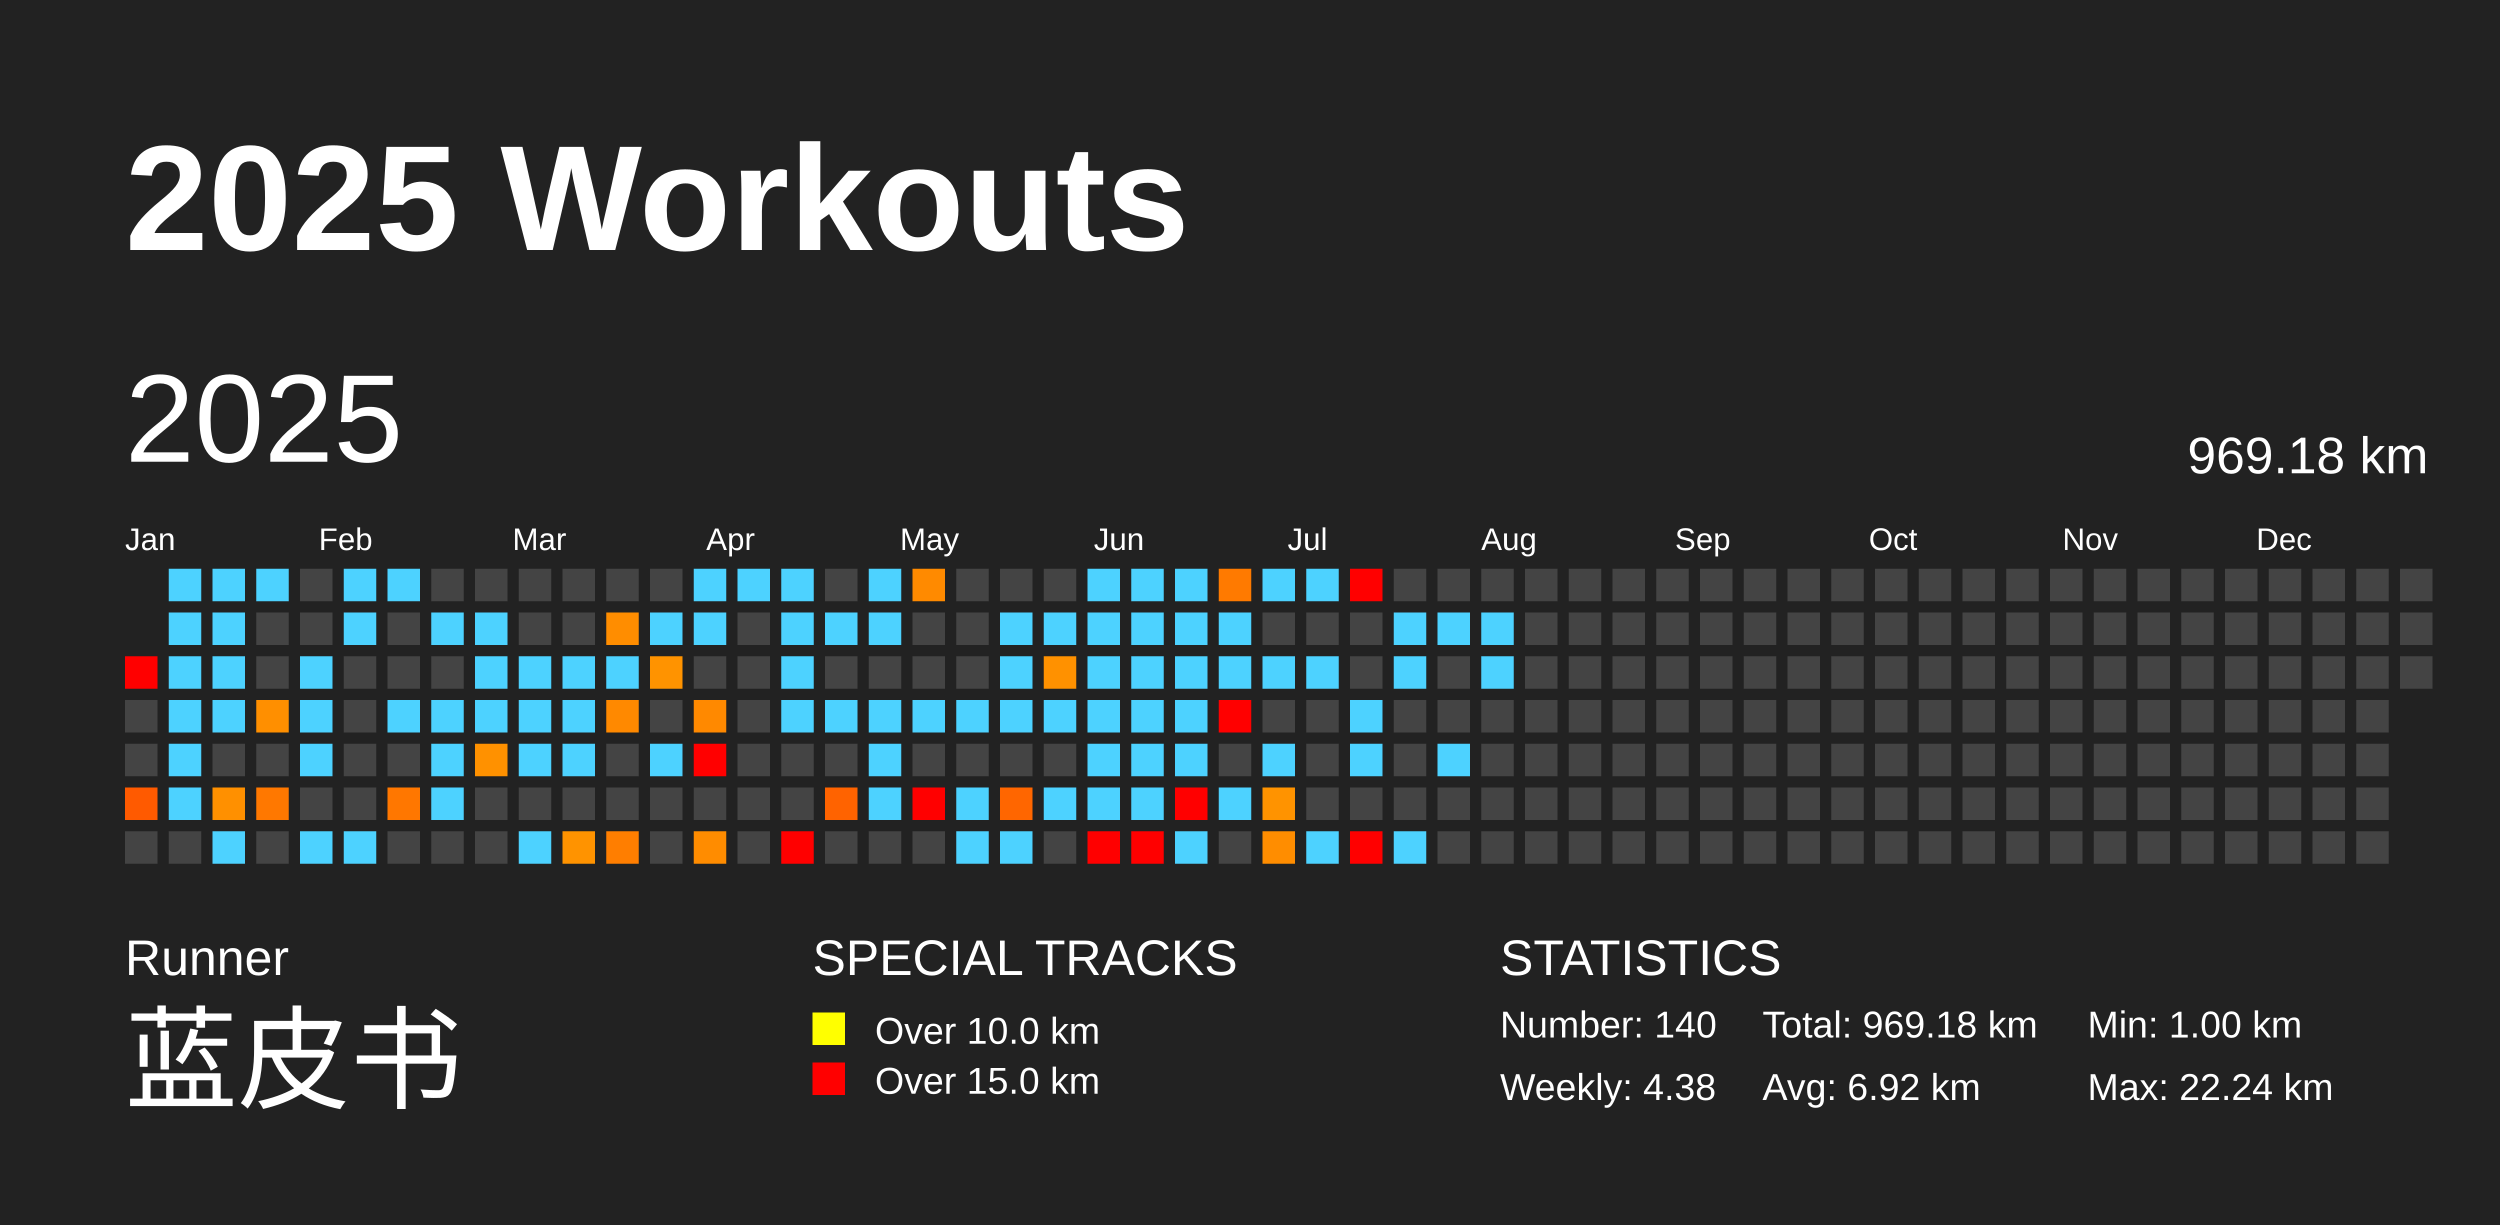
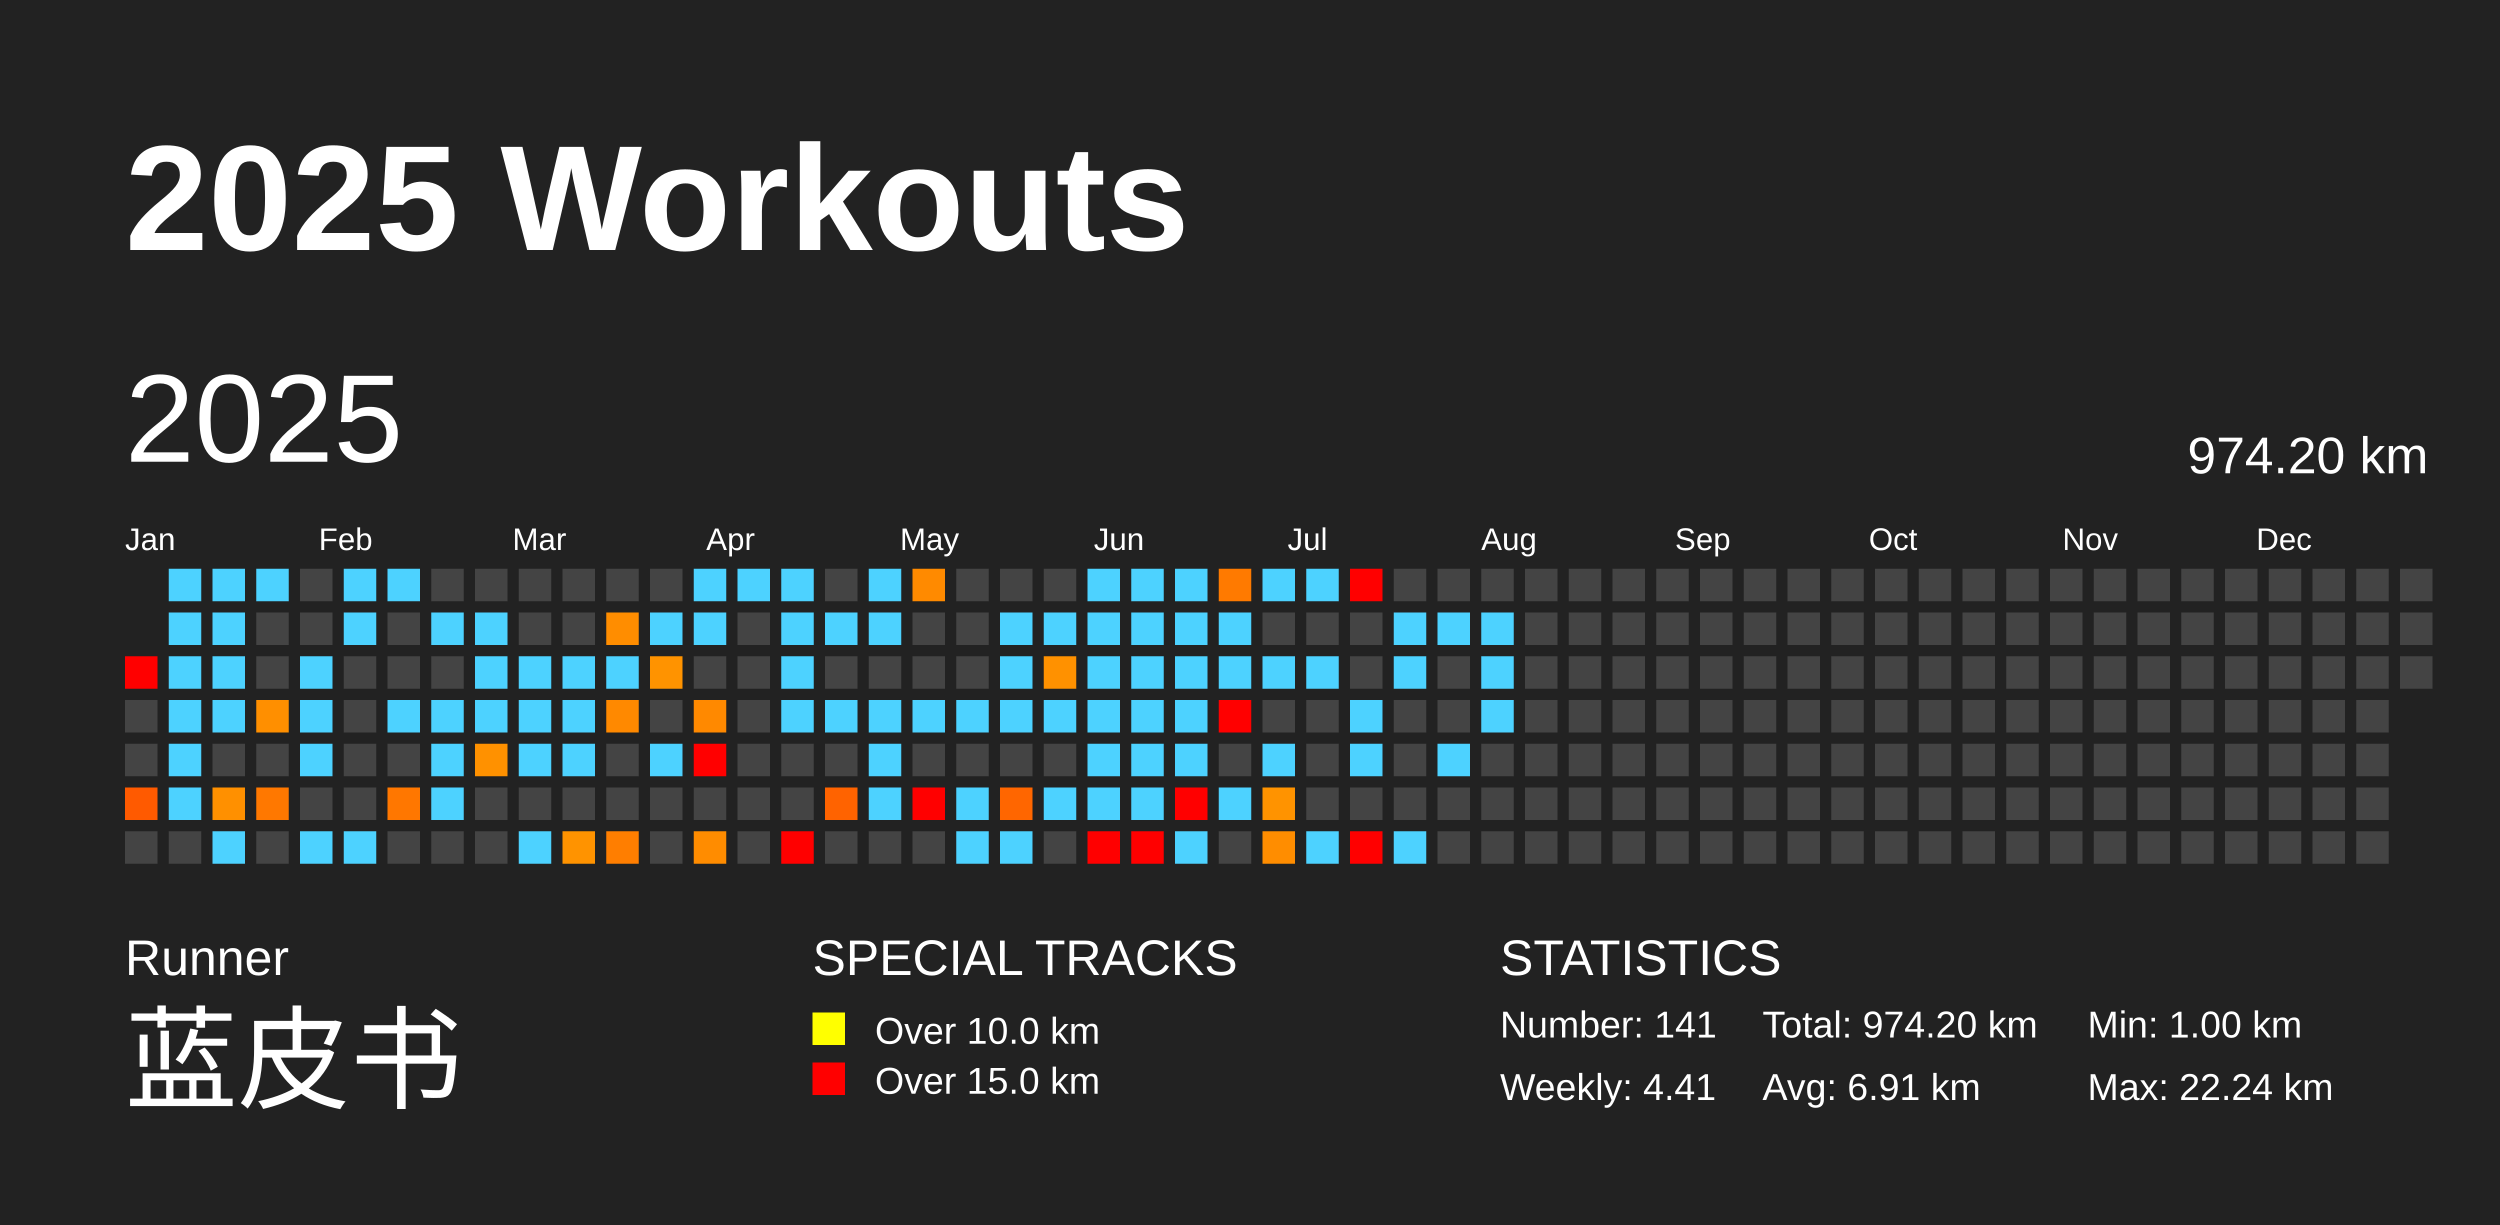
<svg xmlns="http://www.w3.org/2000/svg" baseProfile="full" height="98mm" version="1.1" viewBox="0,0,200,98" width="200mm">
  <defs />
  <rect fill="#222222" height="98" width="200" x="0" y="0" />
  <text fill="#FFFFFF" style="font-size:12px; font-family:Arial; font-weight:bold;" x="10" y="20">2025 Workouts</text>
  <text fill="#FFFFFF" style="font-size:4px; font-family:Arial" x="10" y="78">Runner</text>
  <text fill="#FFFFFF" style="font-size:9px; font-family:Arial" x="10" y="88">蓝皮书</text>
  <text fill="#FFFFFF" style="font-size:4px; font-family:Arial" x="65" y="78">SPECIAL TRACKS</text>
  <rect fill="yellow" height="2.6" width="2.6" x="65" y="81" />
  <text fill="#FFFFFF" style="font-size:3px; font-family:Arial" x="70" y="83.5">Over 10.0 km</text>
  <rect fill="red" height="2.6" width="2.6" x="65" y="85" />
  <text fill="#FFFFFF" style="font-size:3px; font-family:Arial" x="70" y="87.5">Over 15.0 km</text>
  <text fill="#FFFFFF" style="font-size:4px; font-family:Arial" x="120" y="78">STATISTICS</text>
-   <text fill="#FFFFFF" style="font-size:3px; font-family:Arial" x="120" y="83">Number: 140</text>
-   <text fill="#FFFFFF" style="font-size:3px; font-family:Arial" x="120" y="88">Weekly: 4.38</text>
-   <text fill="#FFFFFF" style="font-size:3px; font-family:Arial" x="141" y="83">Total: 969.18 km</text>
-   <text fill="#FFFFFF" style="font-size:3px; font-family:Arial" x="141" y="88">Avg: 6.92 km</text>
+   <text fill="#FFFFFF" style="font-size:3px; font-family:Arial" x="120" y="83">Number: 141</text>
+   <text fill="#FFFFFF" style="font-size:3px; font-family:Arial" x="120" y="88">Weekly: 4.41</text>
+   <text fill="#FFFFFF" style="font-size:3px; font-family:Arial" x="141" y="83">Total: 974.20 km</text>
+   <text fill="#FFFFFF" style="font-size:3px; font-family:Arial" x="141" y="88">Avg: 6.91 km</text>
  <text fill="#FFFFFF" style="font-size:3px; font-family:Arial" x="167" y="83">Min: 1.00 km</text>
  <text fill="#FFFFFF" style="font-size:3px; font-family:Arial" x="167" y="88">Max: 22.24 km</text>
  <text dominant-baseline="hanging" fill="#FFFFFF" style="font-size:10.0px; font-family:Arial;" x="10" y="30">2025</text>
-   <text dominant-baseline="hanging" fill="#FFFFFF" style="font-size:4.125px; font-family:Arial;" x="175" y="35">969.18 km</text>
+   <text dominant-baseline="hanging" fill="#FFFFFF" style="font-size:4.125px; font-family:Arial;" x="175" y="35">974.20 km</text>
  <text fill="#FFFFFF" style="font-size:2.5px; font-family:Arial" x="10.0" y="44">Jan</text>
  <text fill="#FFFFFF" style="font-size:2.5px; font-family:Arial" x="25.5" y="44">Feb</text>
  <text fill="#FFFFFF" style="font-size:2.5px; font-family:Arial" x="41.0" y="44">Mar</text>
  <text fill="#FFFFFF" style="font-size:2.5px; font-family:Arial" x="56.5" y="44">Apr</text>
  <text fill="#FFFFFF" style="font-size:2.5px; font-family:Arial" x="72.0" y="44">May</text>
  <text fill="#FFFFFF" style="font-size:2.5px; font-family:Arial" x="87.5" y="44">Jun</text>
  <text fill="#FFFFFF" style="font-size:2.5px; font-family:Arial" x="103.0" y="44">Jul</text>
  <text fill="#FFFFFF" style="font-size:2.5px; font-family:Arial" x="118.5" y="44">Aug</text>
  <text fill="#FFFFFF" style="font-size:2.5px; font-family:Arial" x="134.0" y="44">Sep</text>
  <text fill="#FFFFFF" style="font-size:2.5px; font-family:Arial" x="149.5" y="44">Oct</text>
  <text fill="#FFFFFF" style="font-size:2.5px; font-family:Arial" x="165.0" y="44">Nov</text>
  <text fill="#FFFFFF" style="font-size:2.5px; font-family:Arial" x="180.5" y="44">Dec</text>
  <rect fill="red" height="2.6" width="2.6" x="10.0" y="52.5" />
  <rect fill="#444444" height="2.6" width="2.6" x="10.0" y="56.0" />
  <rect fill="#444444" height="2.6" width="2.6" x="10.0" y="59.5" />
  <rect fill="#ff5a00" height="2.6" width="2.6" x="10.0" y="63.0" />
  <rect fill="#444444" height="2.6" width="2.6" x="10.0" y="66.5" />
  <rect fill="#4dd2ff" height="2.6" width="2.6" x="13.5" y="45.5" />
  <rect fill="#4dd2ff" height="2.6" width="2.6" x="13.5" y="49.0" />
  <rect fill="#4dd2ff" height="2.6" width="2.6" x="13.5" y="52.5" />
  <rect fill="#4dd2ff" height="2.6" width="2.6" x="13.5" y="56.0" />
  <rect fill="#4dd2ff" height="2.6" width="2.6" x="13.5" y="59.5" />
  <rect fill="#4dd2ff" height="2.6" width="2.6" x="13.5" y="63.0" />
  <rect fill="#444444" height="2.6" width="2.6" x="13.5" y="66.5" />
  <rect fill="#4dd2ff" height="2.6" width="2.6" x="17.0" y="45.5" />
  <rect fill="#4dd2ff" height="2.6" width="2.6" x="17.0" y="49.0" />
  <rect fill="#4dd2ff" height="2.6" width="2.6" x="17.0" y="52.5" />
  <rect fill="#4dd2ff" height="2.6" width="2.6" x="17.0" y="56.0" />
  <rect fill="#444444" height="2.6" width="2.6" x="17.0" y="59.5" />
  <rect fill="#ff9000" height="2.6" width="2.6" x="17.0" y="63.0" />
  <rect fill="#4dd2ff" height="2.6" width="2.6" x="17.0" y="66.5" />
  <rect fill="#4dd2ff" height="2.6" width="2.6" x="20.5" y="45.5" />
  <rect fill="#444444" height="2.6" width="2.6" x="20.5" y="49.0" />
  <rect fill="#444444" height="2.6" width="2.6" x="20.5" y="52.5" />
  <rect fill="#ff8f00" height="2.6" width="2.6" x="20.5" y="56.0" />
  <rect fill="#444444" height="2.6" width="2.6" x="20.5" y="59.5" />
  <rect fill="#ff7800" height="2.6" width="2.6" x="20.5" y="63.0" />
  <rect fill="#444444" height="2.6" width="2.6" x="20.5" y="66.5" />
  <rect fill="#444444" height="2.6" width="2.6" x="24.0" y="45.5" />
  <rect fill="#444444" height="2.6" width="2.6" x="24.0" y="49.0" />
  <rect fill="#4dd2ff" height="2.6" width="2.6" x="24.0" y="52.5" />
  <rect fill="#4dd2ff" height="2.6" width="2.6" x="24.0" y="56.0" />
  <rect fill="#4dd2ff" height="2.6" width="2.6" x="24.0" y="59.5" />
  <rect fill="#444444" height="2.6" width="2.6" x="24.0" y="63.0" />
  <rect fill="#4dd2ff" height="2.6" width="2.6" x="24.0" y="66.5" />
  <rect fill="#4dd2ff" height="2.6" width="2.6" x="27.5" y="45.5" />
  <rect fill="#4dd2ff" height="2.6" width="2.6" x="27.5" y="49.0" />
  <rect fill="#444444" height="2.6" width="2.6" x="27.5" y="52.5" />
  <rect fill="#444444" height="2.6" width="2.6" x="27.5" y="56.0" />
  <rect fill="#444444" height="2.6" width="2.6" x="27.5" y="59.5" />
  <rect fill="#444444" height="2.6" width="2.6" x="27.5" y="63.0" />
  <rect fill="#4dd2ff" height="2.6" width="2.6" x="27.5" y="66.5" />
  <rect fill="#4dd2ff" height="2.6" width="2.6" x="31.0" y="45.5" />
  <rect fill="#444444" height="2.6" width="2.6" x="31.0" y="49.0" />
  <rect fill="#444444" height="2.6" width="2.6" x="31.0" y="52.5" />
  <rect fill="#4dd2ff" height="2.6" width="2.6" x="31.0" y="56.0" />
  <rect fill="#444444" height="2.6" width="2.6" x="31.0" y="59.5" />
  <rect fill="#ff7700" height="2.6" width="2.6" x="31.0" y="63.0" />
  <rect fill="#444444" height="2.6" width="2.6" x="31.0" y="66.5" />
  <rect fill="#444444" height="2.6" width="2.6" x="34.5" y="45.5" />
  <rect fill="#4dd2ff" height="2.6" width="2.6" x="34.5" y="49.0" />
  <rect fill="#444444" height="2.6" width="2.6" x="34.5" y="52.5" />
  <rect fill="#4dd2ff" height="2.6" width="2.6" x="34.5" y="56.0" />
  <rect fill="#4dd2ff" height="2.6" width="2.6" x="34.5" y="59.5" />
  <rect fill="#4dd2ff" height="2.6" width="2.6" x="34.5" y="63.0" />
  <rect fill="#444444" height="2.6" width="2.6" x="34.5" y="66.5" />
  <rect fill="#444444" height="2.6" width="2.6" x="38.0" y="45.5" />
  <rect fill="#4dd2ff" height="2.6" width="2.6" x="38.0" y="49.0" />
  <rect fill="#4dd2ff" height="2.6" width="2.6" x="38.0" y="52.5" />
  <rect fill="#4dd2ff" height="2.6" width="2.6" x="38.0" y="56.0" />
  <rect fill="#ff9100" height="2.6" width="2.6" x="38.0" y="59.5" />
  <rect fill="#444444" height="2.6" width="2.6" x="38.0" y="63.0" />
  <rect fill="#444444" height="2.6" width="2.6" x="38.0" y="66.5" />
  <rect fill="#444444" height="2.6" width="2.6" x="41.5" y="45.5" />
  <rect fill="#444444" height="2.6" width="2.6" x="41.5" y="49.0" />
  <rect fill="#4dd2ff" height="2.6" width="2.6" x="41.5" y="52.5" />
  <rect fill="#4dd2ff" height="2.6" width="2.6" x="41.5" y="56.0" />
  <rect fill="#4dd2ff" height="2.6" width="2.6" x="41.5" y="59.5" />
  <rect fill="#444444" height="2.6" width="2.6" x="41.5" y="63.0" />
  <rect fill="#4dd2ff" height="2.6" width="2.6" x="41.5" y="66.5" />
  <rect fill="#444444" height="2.6" width="2.6" x="45.0" y="45.5" />
  <rect fill="#444444" height="2.6" width="2.6" x="45.0" y="49.0" />
  <rect fill="#4dd2ff" height="2.6" width="2.6" x="45.0" y="52.5" />
  <rect fill="#4dd2ff" height="2.6" width="2.6" x="45.0" y="56.0" />
  <rect fill="#4dd2ff" height="2.6" width="2.6" x="45.0" y="59.5" />
  <rect fill="#444444" height="2.6" width="2.6" x="45.0" y="63.0" />
  <rect fill="#ff9300" height="2.6" width="2.6" x="45.0" y="66.5" />
  <rect fill="#444444" height="2.6" width="2.6" x="48.5" y="45.5" />
  <rect fill="#ff8d00" height="2.6" width="2.6" x="48.5" y="49.0" />
  <rect fill="#4dd2ff" height="2.6" width="2.6" x="48.5" y="52.5" />
  <rect fill="#ff8900" height="2.6" width="2.6" x="48.5" y="56.0" />
  <rect fill="#444444" height="2.6" width="2.6" x="48.5" y="59.5" />
  <rect fill="#444444" height="2.6" width="2.6" x="48.5" y="63.0" />
  <rect fill="#ff7e00" height="2.6" width="2.6" x="48.5" y="66.5" />
  <rect fill="#444444" height="2.6" width="2.6" x="52.0" y="45.5" />
  <rect fill="#4dd2ff" height="2.6" width="2.6" x="52.0" y="49.0" />
  <rect fill="#ff9300" height="2.6" width="2.6" x="52.0" y="52.5" />
  <rect fill="#444444" height="2.6" width="2.6" x="52.0" y="56.0" />
  <rect fill="#4dd2ff" height="2.6" width="2.6" x="52.0" y="59.5" />
  <rect fill="#444444" height="2.6" width="2.6" x="52.0" y="63.0" />
  <rect fill="#444444" height="2.6" width="2.6" x="52.0" y="66.5" />
  <rect fill="#4dd2ff" height="2.6" width="2.6" x="55.5" y="45.5" />
  <rect fill="#4dd2ff" height="2.6" width="2.6" x="55.5" y="49.0" />
  <rect fill="#444444" height="2.6" width="2.6" x="55.5" y="52.5" />
  <rect fill="#ff8900" height="2.6" width="2.6" x="55.5" y="56.0" />
  <rect fill="red" height="2.6" width="2.6" x="55.5" y="59.5" />
  <rect fill="#444444" height="2.6" width="2.6" x="55.5" y="63.0" />
  <rect fill="#ff8c00" height="2.6" width="2.6" x="55.5" y="66.5" />
  <rect fill="#4dd2ff" height="2.6" width="2.6" x="59.0" y="45.5" />
  <rect fill="#444444" height="2.6" width="2.6" x="59.0" y="49.0" />
  <rect fill="#444444" height="2.6" width="2.6" x="59.0" y="52.5" />
  <rect fill="#444444" height="2.6" width="2.6" x="59.0" y="56.0" />
  <rect fill="#444444" height="2.6" width="2.6" x="59.0" y="59.5" />
  <rect fill="#444444" height="2.6" width="2.6" x="59.0" y="63.0" />
  <rect fill="#444444" height="2.6" width="2.6" x="59.0" y="66.5" />
  <rect fill="#4dd2ff" height="2.6" width="2.6" x="62.5" y="45.5" />
  <rect fill="#4dd2ff" height="2.6" width="2.6" x="62.5" y="49.0" />
  <rect fill="#4dd2ff" height="2.6" width="2.6" x="62.5" y="52.5" />
  <rect fill="#4dd2ff" height="2.6" width="2.6" x="62.5" y="56.0" />
  <rect fill="#444444" height="2.6" width="2.6" x="62.5" y="59.5" />
  <rect fill="#444444" height="2.6" width="2.6" x="62.5" y="63.0" />
  <rect fill="red" height="2.6" width="2.6" x="62.5" y="66.5" />
  <rect fill="#444444" height="2.6" width="2.6" x="66.0" y="45.5" />
  <rect fill="#4dd2ff" height="2.6" width="2.6" x="66.0" y="49.0" />
  <rect fill="#444444" height="2.6" width="2.6" x="66.0" y="52.5" />
  <rect fill="#4dd2ff" height="2.6" width="2.6" x="66.0" y="56.0" />
  <rect fill="#444444" height="2.6" width="2.6" x="66.0" y="59.5" />
  <rect fill="#ff6300" height="2.6" width="2.6" x="66.0" y="63.0" />
  <rect fill="#444444" height="2.6" width="2.6" x="66.0" y="66.5" />
  <rect fill="#4dd2ff" height="2.6" width="2.6" x="69.5" y="45.5" />
  <rect fill="#4dd2ff" height="2.6" width="2.6" x="69.5" y="49.0" />
  <rect fill="#444444" height="2.6" width="2.6" x="69.5" y="52.5" />
  <rect fill="#4dd2ff" height="2.6" width="2.6" x="69.5" y="56.0" />
  <rect fill="#4dd2ff" height="2.6" width="2.6" x="69.5" y="59.5" />
  <rect fill="#4dd2ff" height="2.6" width="2.6" x="69.5" y="63.0" />
  <rect fill="#444444" height="2.6" width="2.6" x="69.5" y="66.5" />
  <rect fill="#ff8a00" height="2.6" width="2.6" x="73.0" y="45.5" />
  <rect fill="#444444" height="2.6" width="2.6" x="73.0" y="49.0" />
  <rect fill="#444444" height="2.6" width="2.6" x="73.0" y="52.5" />
  <rect fill="#4dd2ff" height="2.6" width="2.6" x="73.0" y="56.0" />
  <rect fill="#444444" height="2.6" width="2.6" x="73.0" y="59.5" />
  <rect fill="red" height="2.6" width="2.6" x="73.0" y="63.0" />
  <rect fill="#444444" height="2.6" width="2.6" x="73.0" y="66.5" />
  <rect fill="#444444" height="2.6" width="2.6" x="76.5" y="45.5" />
  <rect fill="#444444" height="2.6" width="2.6" x="76.5" y="49.0" />
  <rect fill="#444444" height="2.6" width="2.6" x="76.5" y="52.5" />
  <rect fill="#4dd2ff" height="2.6" width="2.6" x="76.5" y="56.0" />
  <rect fill="#444444" height="2.6" width="2.6" x="76.5" y="59.5" />
  <rect fill="#4dd2ff" height="2.6" width="2.6" x="76.5" y="63.0" />
  <rect fill="#4dd2ff" height="2.6" width="2.6" x="76.5" y="66.5" />
  <rect fill="#444444" height="2.6" width="2.6" x="80.0" y="45.5" />
  <rect fill="#4dd2ff" height="2.6" width="2.6" x="80.0" y="49.0" />
  <rect fill="#4dd2ff" height="2.6" width="2.6" x="80.0" y="52.5" />
  <rect fill="#4dd2ff" height="2.6" width="2.6" x="80.0" y="56.0" />
  <rect fill="#444444" height="2.6" width="2.6" x="80.0" y="59.5" />
  <rect fill="#ff6600" height="2.6" width="2.6" x="80.0" y="63.0" />
  <rect fill="#4dd2ff" height="2.6" width="2.6" x="80.0" y="66.5" />
  <rect fill="#444444" height="2.6" width="2.6" x="83.5" y="45.5" />
  <rect fill="#4dd2ff" height="2.6" width="2.6" x="83.5" y="49.0" />
  <rect fill="#ff9100" height="2.6" width="2.6" x="83.5" y="52.5" />
  <rect fill="#4dd2ff" height="2.6" width="2.6" x="83.5" y="56.0" />
  <rect fill="#444444" height="2.6" width="2.6" x="83.5" y="59.5" />
  <rect fill="#4dd2ff" height="2.6" width="2.6" x="83.5" y="63.0" />
  <rect fill="#444444" height="2.6" width="2.6" x="83.5" y="66.5" />
  <rect fill="#4dd2ff" height="2.6" width="2.6" x="87.0" y="45.5" />
  <rect fill="#4dd2ff" height="2.6" width="2.6" x="87.0" y="49.0" />
  <rect fill="#4dd2ff" height="2.6" width="2.6" x="87.0" y="52.5" />
  <rect fill="#4dd2ff" height="2.6" width="2.6" x="87.0" y="56.0" />
  <rect fill="#4dd2ff" height="2.6" width="2.6" x="87.0" y="59.5" />
  <rect fill="#4dd2ff" height="2.6" width="2.6" x="87.0" y="63.0" />
  <rect fill="red" height="2.6" width="2.6" x="87.0" y="66.5" />
  <rect fill="#4dd2ff" height="2.6" width="2.6" x="90.5" y="45.5" />
  <rect fill="#4dd2ff" height="2.6" width="2.6" x="90.5" y="49.0" />
  <rect fill="#4dd2ff" height="2.6" width="2.6" x="90.5" y="52.5" />
  <rect fill="#4dd2ff" height="2.6" width="2.6" x="90.5" y="56.0" />
  <rect fill="#4dd2ff" height="2.6" width="2.6" x="90.5" y="59.5" />
  <rect fill="#4dd2ff" height="2.6" width="2.6" x="90.5" y="63.0" />
  <rect fill="red" height="2.6" width="2.6" x="90.5" y="66.5" />
  <rect fill="#4dd2ff" height="2.6" width="2.6" x="94.0" y="45.5" />
  <rect fill="#4dd2ff" height="2.6" width="2.6" x="94.0" y="49.0" />
  <rect fill="#4dd2ff" height="2.6" width="2.6" x="94.0" y="52.5" />
  <rect fill="#4dd2ff" height="2.6" width="2.6" x="94.0" y="56.0" />
  <rect fill="#4dd2ff" height="2.6" width="2.6" x="94.0" y="59.5" />
  <rect fill="red" height="2.6" width="2.6" x="94.0" y="63.0" />
  <rect fill="#4dd2ff" height="2.6" width="2.6" x="94.0" y="66.5" />
  <rect fill="#ff7a00" height="2.6" width="2.6" x="97.5" y="45.5" />
  <rect fill="#4dd2ff" height="2.6" width="2.6" x="97.5" y="49.0" />
  <rect fill="#4dd2ff" height="2.6" width="2.6" x="97.5" y="52.5" />
  <rect fill="red" height="2.6" width="2.6" x="97.5" y="56.0" />
  <rect fill="#444444" height="2.6" width="2.6" x="97.5" y="59.5" />
  <rect fill="#4dd2ff" height="2.6" width="2.6" x="97.5" y="63.0" />
  <rect fill="#444444" height="2.6" width="2.6" x="97.5" y="66.5" />
  <rect fill="#4dd2ff" height="2.6" width="2.6" x="101.0" y="45.5" />
  <rect fill="#444444" height="2.6" width="2.6" x="101.0" y="49.0" />
  <rect fill="#4dd2ff" height="2.6" width="2.6" x="101.0" y="52.5" />
  <rect fill="#444444" height="2.6" width="2.6" x="101.0" y="56.0" />
  <rect fill="#4dd2ff" height="2.6" width="2.6" x="101.0" y="59.5" />
  <rect fill="#ff9300" height="2.6" width="2.6" x="101.0" y="63.0" />
  <rect fill="#ff8d00" height="2.6" width="2.6" x="101.0" y="66.5" />
  <rect fill="#4dd2ff" height="2.6" width="2.6" x="104.5" y="45.5" />
  <rect fill="#444444" height="2.6" width="2.6" x="104.5" y="49.0" />
  <rect fill="#4dd2ff" height="2.6" width="2.6" x="104.5" y="52.5" />
  <rect fill="#444444" height="2.6" width="2.6" x="104.5" y="56.0" />
  <rect fill="#444444" height="2.6" width="2.6" x="104.5" y="59.5" />
  <rect fill="#444444" height="2.6" width="2.6" x="104.5" y="63.0" />
  <rect fill="#4dd2ff" height="2.6" width="2.6" x="104.5" y="66.5" />
  <rect fill="red" height="2.6" width="2.6" x="108.0" y="45.5" />
  <rect fill="#444444" height="2.6" width="2.6" x="108.0" y="49.0" />
  <rect fill="#444444" height="2.6" width="2.6" x="108.0" y="52.5" />
  <rect fill="#4dd2ff" height="2.6" width="2.6" x="108.0" y="56.0" />
  <rect fill="#4dd2ff" height="2.6" width="2.6" x="108.0" y="59.5" />
  <rect fill="#444444" height="2.6" width="2.6" x="108.0" y="63.0" />
  <rect fill="red" height="2.6" width="2.6" x="108.0" y="66.5" />
  <rect fill="#444444" height="2.6" width="2.6" x="111.5" y="45.5" />
  <rect fill="#4dd2ff" height="2.6" width="2.6" x="111.5" y="49.0" />
  <rect fill="#4dd2ff" height="2.6" width="2.6" x="111.5" y="52.5" />
  <rect fill="#444444" height="2.6" width="2.6" x="111.5" y="56.0" />
  <rect fill="#444444" height="2.6" width="2.6" x="111.5" y="59.5" />
  <rect fill="#444444" height="2.6" width="2.6" x="111.5" y="63.0" />
  <rect fill="#4dd2ff" height="2.6" width="2.6" x="111.5" y="66.5" />
  <rect fill="#444444" height="2.6" width="2.6" x="115.0" y="45.5" />
  <rect fill="#4dd2ff" height="2.6" width="2.6" x="115.0" y="49.0" />
  <rect fill="#444444" height="2.6" width="2.6" x="115.0" y="52.5" />
  <rect fill="#444444" height="2.6" width="2.6" x="115.0" y="56.0" />
  <rect fill="#4dd2ff" height="2.6" width="2.6" x="115.0" y="59.5" />
  <rect fill="#444444" height="2.6" width="2.6" x="115.0" y="63.0" />
  <rect fill="#444444" height="2.6" width="2.6" x="115.0" y="66.5" />
  <rect fill="#444444" height="2.6" width="2.6" x="118.5" y="45.5" />
  <rect fill="#4dd2ff" height="2.6" width="2.6" x="118.5" y="49.0" />
  <rect fill="#4dd2ff" height="2.6" width="2.6" x="118.5" y="52.5" />
-   <rect fill="#444444" height="2.6" width="2.6" x="118.5" y="56.0" />
+   <rect fill="#4dd2ff" height="2.6" width="2.6" x="118.5" y="56.0" />
  <rect fill="#444444" height="2.6" width="2.6" x="118.5" y="59.5" />
  <rect fill="#444444" height="2.6" width="2.6" x="118.5" y="63.0" />
  <rect fill="#444444" height="2.6" width="2.6" x="118.5" y="66.5" />
  <rect fill="#444444" height="2.6" width="2.6" x="122.0" y="45.5" />
  <rect fill="#444444" height="2.6" width="2.6" x="122.0" y="49.0" />
  <rect fill="#444444" height="2.6" width="2.6" x="122.0" y="52.5" />
  <rect fill="#444444" height="2.6" width="2.6" x="122.0" y="56.0" />
  <rect fill="#444444" height="2.6" width="2.6" x="122.0" y="59.5" />
  <rect fill="#444444" height="2.6" width="2.6" x="122.0" y="63.0" />
  <rect fill="#444444" height="2.6" width="2.6" x="122.0" y="66.5" />
  <rect fill="#444444" height="2.6" width="2.6" x="125.5" y="45.5" />
  <rect fill="#444444" height="2.6" width="2.6" x="125.5" y="49.0" />
  <rect fill="#444444" height="2.6" width="2.6" x="125.5" y="52.5" />
  <rect fill="#444444" height="2.6" width="2.6" x="125.5" y="56.0" />
  <rect fill="#444444" height="2.6" width="2.6" x="125.5" y="59.5" />
  <rect fill="#444444" height="2.6" width="2.6" x="125.5" y="63.0" />
  <rect fill="#444444" height="2.6" width="2.6" x="125.5" y="66.5" />
  <rect fill="#444444" height="2.6" width="2.6" x="129.0" y="45.5" />
  <rect fill="#444444" height="2.6" width="2.6" x="129.0" y="49.0" />
  <rect fill="#444444" height="2.6" width="2.6" x="129.0" y="52.5" />
  <rect fill="#444444" height="2.6" width="2.6" x="129.0" y="56.0" />
  <rect fill="#444444" height="2.6" width="2.6" x="129.0" y="59.5" />
  <rect fill="#444444" height="2.6" width="2.6" x="129.0" y="63.0" />
  <rect fill="#444444" height="2.6" width="2.6" x="129.0" y="66.5" />
  <rect fill="#444444" height="2.6" width="2.6" x="132.5" y="45.5" />
  <rect fill="#444444" height="2.6" width="2.6" x="132.5" y="49.0" />
  <rect fill="#444444" height="2.6" width="2.6" x="132.5" y="52.5" />
  <rect fill="#444444" height="2.6" width="2.6" x="132.5" y="56.0" />
  <rect fill="#444444" height="2.6" width="2.6" x="132.5" y="59.5" />
  <rect fill="#444444" height="2.6" width="2.6" x="132.5" y="63.0" />
  <rect fill="#444444" height="2.6" width="2.6" x="132.5" y="66.5" />
  <rect fill="#444444" height="2.6" width="2.6" x="136.0" y="45.5" />
  <rect fill="#444444" height="2.6" width="2.6" x="136.0" y="49.0" />
  <rect fill="#444444" height="2.6" width="2.6" x="136.0" y="52.5" />
  <rect fill="#444444" height="2.6" width="2.6" x="136.0" y="56.0" />
  <rect fill="#444444" height="2.6" width="2.6" x="136.0" y="59.5" />
  <rect fill="#444444" height="2.6" width="2.6" x="136.0" y="63.0" />
  <rect fill="#444444" height="2.6" width="2.6" x="136.0" y="66.5" />
  <rect fill="#444444" height="2.6" width="2.6" x="139.5" y="45.5" />
  <rect fill="#444444" height="2.6" width="2.6" x="139.5" y="49.0" />
  <rect fill="#444444" height="2.6" width="2.6" x="139.5" y="52.5" />
  <rect fill="#444444" height="2.6" width="2.6" x="139.5" y="56.0" />
  <rect fill="#444444" height="2.6" width="2.6" x="139.5" y="59.5" />
  <rect fill="#444444" height="2.6" width="2.6" x="139.5" y="63.0" />
  <rect fill="#444444" height="2.6" width="2.6" x="139.5" y="66.5" />
  <rect fill="#444444" height="2.6" width="2.6" x="143.0" y="45.5" />
  <rect fill="#444444" height="2.6" width="2.6" x="143.0" y="49.0" />
  <rect fill="#444444" height="2.6" width="2.6" x="143.0" y="52.5" />
  <rect fill="#444444" height="2.6" width="2.6" x="143.0" y="56.0" />
  <rect fill="#444444" height="2.6" width="2.6" x="143.0" y="59.5" />
  <rect fill="#444444" height="2.6" width="2.6" x="143.0" y="63.0" />
  <rect fill="#444444" height="2.6" width="2.6" x="143.0" y="66.5" />
  <rect fill="#444444" height="2.6" width="2.6" x="146.5" y="45.5" />
  <rect fill="#444444" height="2.6" width="2.6" x="146.5" y="49.0" />
  <rect fill="#444444" height="2.6" width="2.6" x="146.5" y="52.5" />
  <rect fill="#444444" height="2.6" width="2.6" x="146.5" y="56.0" />
  <rect fill="#444444" height="2.6" width="2.6" x="146.5" y="59.5" />
  <rect fill="#444444" height="2.6" width="2.6" x="146.5" y="63.0" />
  <rect fill="#444444" height="2.6" width="2.6" x="146.5" y="66.5" />
  <rect fill="#444444" height="2.6" width="2.6" x="150.0" y="45.5" />
  <rect fill="#444444" height="2.6" width="2.6" x="150.0" y="49.0" />
  <rect fill="#444444" height="2.6" width="2.6" x="150.0" y="52.5" />
  <rect fill="#444444" height="2.6" width="2.6" x="150.0" y="56.0" />
  <rect fill="#444444" height="2.6" width="2.6" x="150.0" y="59.5" />
  <rect fill="#444444" height="2.6" width="2.6" x="150.0" y="63.0" />
  <rect fill="#444444" height="2.6" width="2.6" x="150.0" y="66.5" />
  <rect fill="#444444" height="2.6" width="2.6" x="153.5" y="45.5" />
  <rect fill="#444444" height="2.6" width="2.6" x="153.5" y="49.0" />
  <rect fill="#444444" height="2.6" width="2.6" x="153.5" y="52.5" />
  <rect fill="#444444" height="2.6" width="2.6" x="153.5" y="56.0" />
  <rect fill="#444444" height="2.6" width="2.6" x="153.5" y="59.5" />
  <rect fill="#444444" height="2.6" width="2.6" x="153.5" y="63.0" />
  <rect fill="#444444" height="2.6" width="2.6" x="153.5" y="66.5" />
  <rect fill="#444444" height="2.6" width="2.6" x="157.0" y="45.5" />
  <rect fill="#444444" height="2.6" width="2.6" x="157.0" y="49.0" />
  <rect fill="#444444" height="2.6" width="2.6" x="157.0" y="52.5" />
  <rect fill="#444444" height="2.6" width="2.6" x="157.0" y="56.0" />
  <rect fill="#444444" height="2.6" width="2.6" x="157.0" y="59.5" />
  <rect fill="#444444" height="2.6" width="2.6" x="157.0" y="63.0" />
  <rect fill="#444444" height="2.6" width="2.6" x="157.0" y="66.5" />
  <rect fill="#444444" height="2.6" width="2.6" x="160.5" y="45.5" />
  <rect fill="#444444" height="2.6" width="2.6" x="160.5" y="49.0" />
  <rect fill="#444444" height="2.6" width="2.6" x="160.5" y="52.5" />
  <rect fill="#444444" height="2.6" width="2.6" x="160.5" y="56.0" />
  <rect fill="#444444" height="2.6" width="2.6" x="160.5" y="59.5" />
  <rect fill="#444444" height="2.6" width="2.6" x="160.5" y="63.0" />
  <rect fill="#444444" height="2.6" width="2.6" x="160.5" y="66.5" />
  <rect fill="#444444" height="2.6" width="2.6" x="164.0" y="45.5" />
  <rect fill="#444444" height="2.6" width="2.6" x="164.0" y="49.0" />
  <rect fill="#444444" height="2.6" width="2.6" x="164.0" y="52.5" />
  <rect fill="#444444" height="2.6" width="2.6" x="164.0" y="56.0" />
  <rect fill="#444444" height="2.6" width="2.6" x="164.0" y="59.5" />
  <rect fill="#444444" height="2.6" width="2.6" x="164.0" y="63.0" />
  <rect fill="#444444" height="2.6" width="2.6" x="164.0" y="66.5" />
  <rect fill="#444444" height="2.6" width="2.6" x="167.5" y="45.5" />
  <rect fill="#444444" height="2.6" width="2.6" x="167.5" y="49.0" />
  <rect fill="#444444" height="2.6" width="2.6" x="167.5" y="52.5" />
  <rect fill="#444444" height="2.6" width="2.6" x="167.5" y="56.0" />
  <rect fill="#444444" height="2.6" width="2.6" x="167.5" y="59.5" />
  <rect fill="#444444" height="2.6" width="2.6" x="167.5" y="63.0" />
  <rect fill="#444444" height="2.6" width="2.6" x="167.5" y="66.5" />
  <rect fill="#444444" height="2.6" width="2.6" x="171.0" y="45.5" />
  <rect fill="#444444" height="2.6" width="2.6" x="171.0" y="49.0" />
  <rect fill="#444444" height="2.6" width="2.6" x="171.0" y="52.5" />
  <rect fill="#444444" height="2.6" width="2.6" x="171.0" y="56.0" />
  <rect fill="#444444" height="2.6" width="2.6" x="171.0" y="59.5" />
  <rect fill="#444444" height="2.6" width="2.6" x="171.0" y="63.0" />
  <rect fill="#444444" height="2.6" width="2.6" x="171.0" y="66.5" />
  <rect fill="#444444" height="2.6" width="2.6" x="174.5" y="45.5" />
  <rect fill="#444444" height="2.6" width="2.6" x="174.5" y="49.0" />
  <rect fill="#444444" height="2.6" width="2.6" x="174.5" y="52.5" />
  <rect fill="#444444" height="2.6" width="2.6" x="174.5" y="56.0" />
  <rect fill="#444444" height="2.6" width="2.6" x="174.5" y="59.5" />
  <rect fill="#444444" height="2.6" width="2.6" x="174.5" y="63.0" />
  <rect fill="#444444" height="2.6" width="2.6" x="174.5" y="66.5" />
  <rect fill="#444444" height="2.6" width="2.6" x="178.0" y="45.5" />
  <rect fill="#444444" height="2.6" width="2.6" x="178.0" y="49.0" />
  <rect fill="#444444" height="2.6" width="2.6" x="178.0" y="52.5" />
  <rect fill="#444444" height="2.6" width="2.6" x="178.0" y="56.0" />
  <rect fill="#444444" height="2.6" width="2.6" x="178.0" y="59.5" />
  <rect fill="#444444" height="2.6" width="2.6" x="178.0" y="63.0" />
  <rect fill="#444444" height="2.6" width="2.6" x="178.0" y="66.5" />
  <rect fill="#444444" height="2.6" width="2.6" x="181.5" y="45.5" />
  <rect fill="#444444" height="2.6" width="2.6" x="181.5" y="49.0" />
  <rect fill="#444444" height="2.6" width="2.6" x="181.5" y="52.5" />
  <rect fill="#444444" height="2.6" width="2.6" x="181.5" y="56.0" />
  <rect fill="#444444" height="2.6" width="2.6" x="181.5" y="59.5" />
  <rect fill="#444444" height="2.6" width="2.6" x="181.5" y="63.0" />
  <rect fill="#444444" height="2.6" width="2.6" x="181.5" y="66.5" />
  <rect fill="#444444" height="2.6" width="2.6" x="185.0" y="45.5" />
  <rect fill="#444444" height="2.6" width="2.6" x="185.0" y="49.0" />
  <rect fill="#444444" height="2.6" width="2.6" x="185.0" y="52.5" />
  <rect fill="#444444" height="2.6" width="2.6" x="185.0" y="56.0" />
  <rect fill="#444444" height="2.6" width="2.6" x="185.0" y="59.5" />
  <rect fill="#444444" height="2.6" width="2.6" x="185.0" y="63.0" />
  <rect fill="#444444" height="2.6" width="2.6" x="185.0" y="66.5" />
  <rect fill="#444444" height="2.6" width="2.6" x="188.5" y="45.5" />
  <rect fill="#444444" height="2.6" width="2.6" x="188.5" y="49.0" />
  <rect fill="#444444" height="2.6" width="2.6" x="188.5" y="52.5" />
  <rect fill="#444444" height="2.6" width="2.6" x="188.5" y="56.0" />
  <rect fill="#444444" height="2.6" width="2.6" x="188.5" y="59.5" />
  <rect fill="#444444" height="2.6" width="2.6" x="188.5" y="63.0" />
  <rect fill="#444444" height="2.6" width="2.6" x="188.5" y="66.5" />
  <rect fill="#444444" height="2.6" width="2.6" x="192.0" y="45.5" />
  <rect fill="#444444" height="2.6" width="2.6" x="192.0" y="49.0" />
  <rect fill="#444444" height="2.6" width="2.6" x="192.0" y="52.5" />
</svg>
